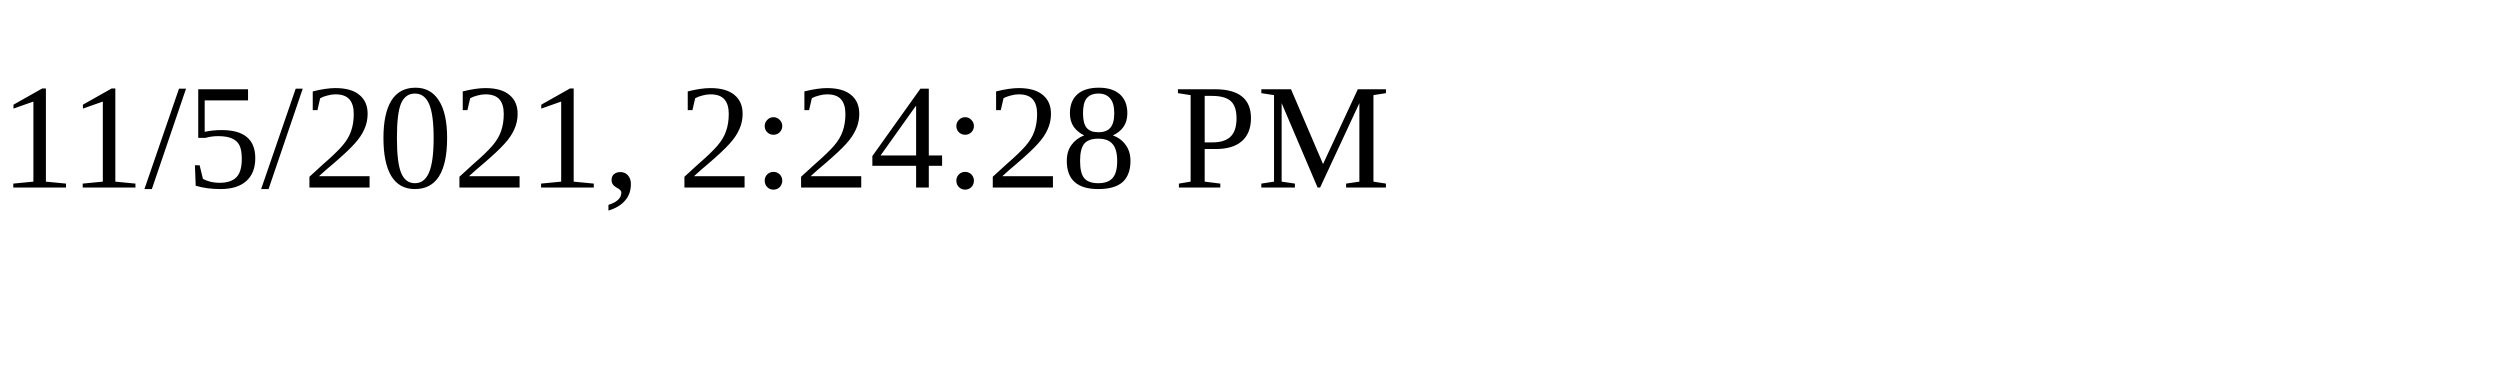
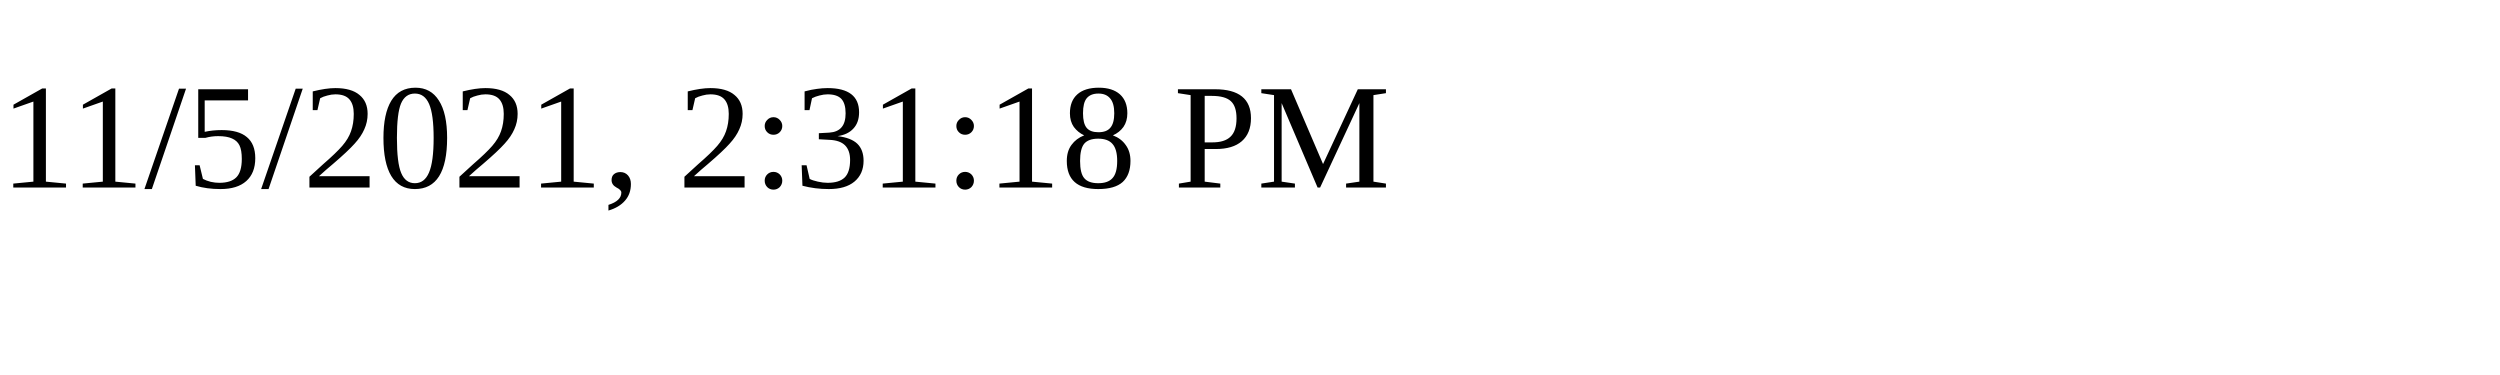
<svg xmlns="http://www.w3.org/2000/svg" height="30" width="200">
-   <text x="0" y="15">11/5/2021, 2:24:28 PM</text>
+   <text x="0" y="15">11/5/2021, 2:31:18 PM</text>
</svg>
